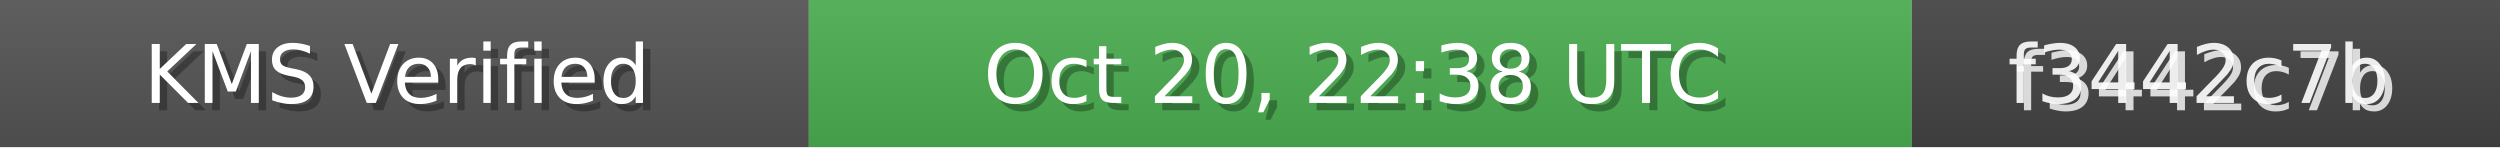
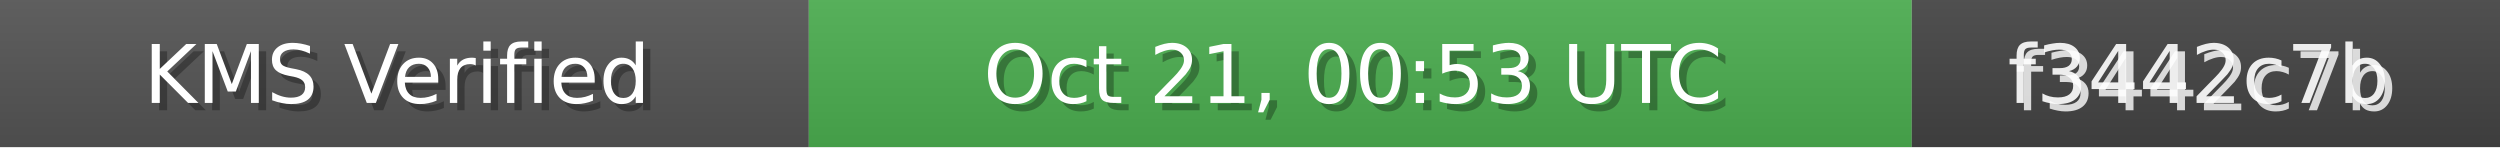
<svg xmlns="http://www.w3.org/2000/svg" width="340" height="20" role="img">
  <linearGradient id="bg" x2="0" y2="100%">
    <stop offset="0" stop-color="#bbb" stop-opacity=".1" />
    <stop offset="1" stop-opacity=".1" />
  </linearGradient>
  <rect width="110" height="20" fill="#555" />
  <rect x="110" width="150" height="20" fill="#4CAF50" />
  <rect x="260" width="80" height="20" fill="#444" />
  <rect width="340" height="20" fill="url(#bg)" />
  <g fill="#fff" text-anchor="middle" font-family="Verdana,Geneva,DejaVu Sans,sans-serif" font-size="11">
    <text x="55" y="15" fill="#000" fill-opacity=".3">KMS Verified</text>
    <text x="54" y="14">KMS Verified</text>
-     <text x="185" y="15" fill="#000" fill-opacity=".3">Oct 20, 22:38 UTC</text>
-     <text x="184" y="14">Oct 20, 22:38 UTC</text>
+     <text x="185" y="15" fill="#000" fill-opacity=".3">Oct 21, 00:53 UTC</text>
+     <text x="184" y="14">Oct 21, 00:53 UTC</text>
    <text x="300" y="15" fill="#fff" fill-opacity=".8">f3442c7b</text>
    <text x="299" y="14" fill="#fff" fill-opacity=".9">f3442c7b</text>
  </g>
</svg>
